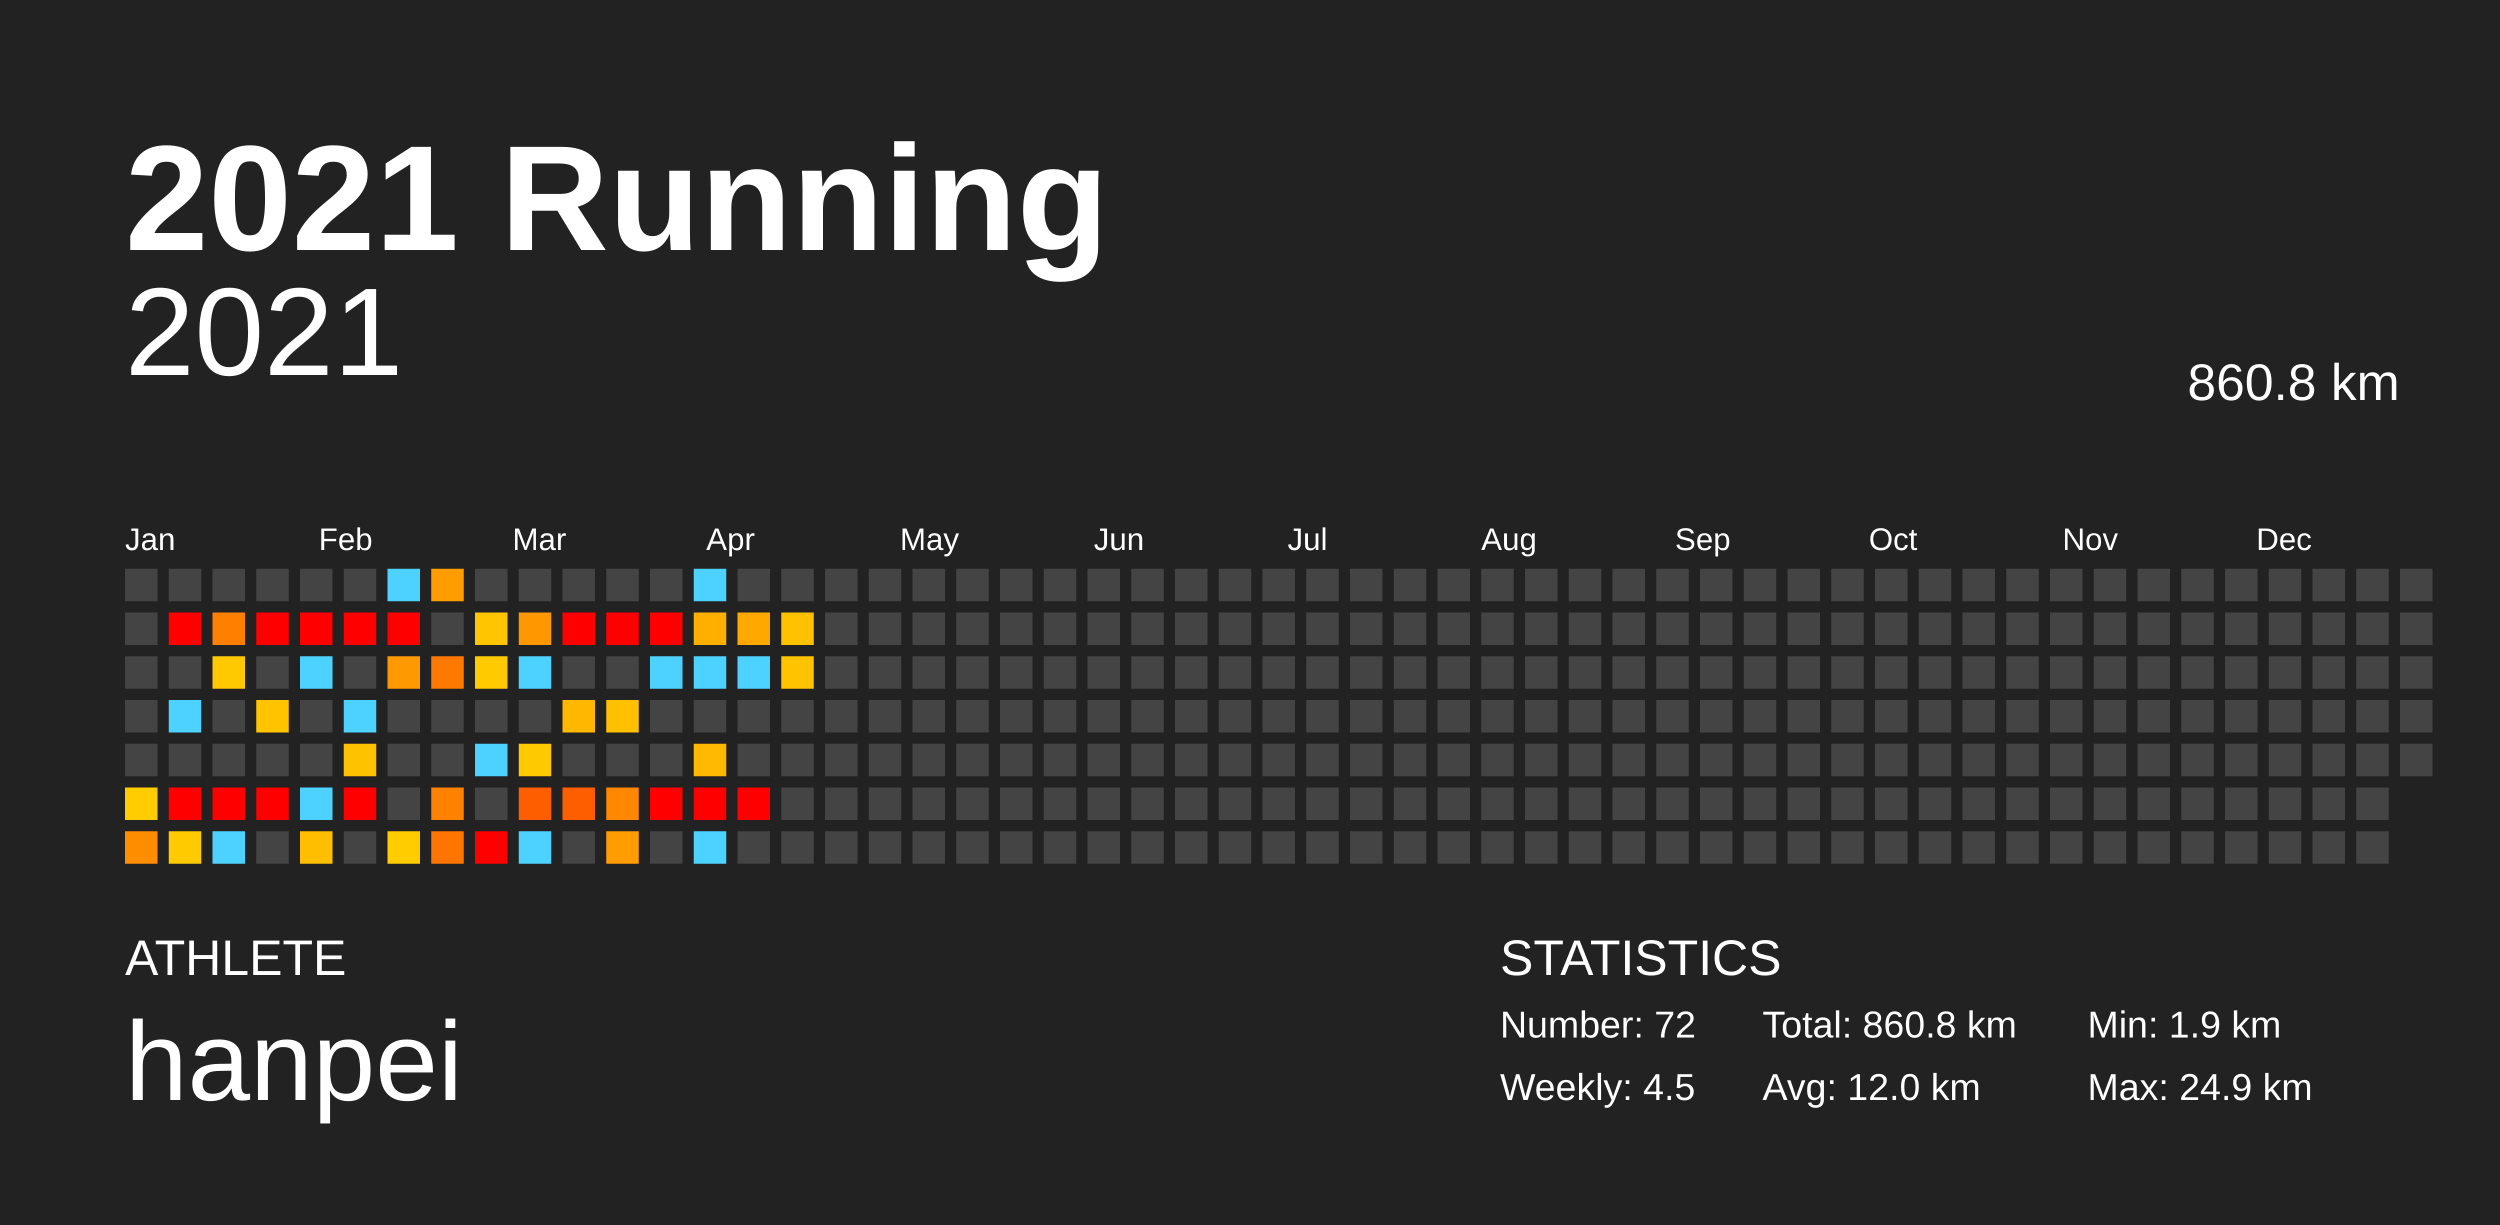
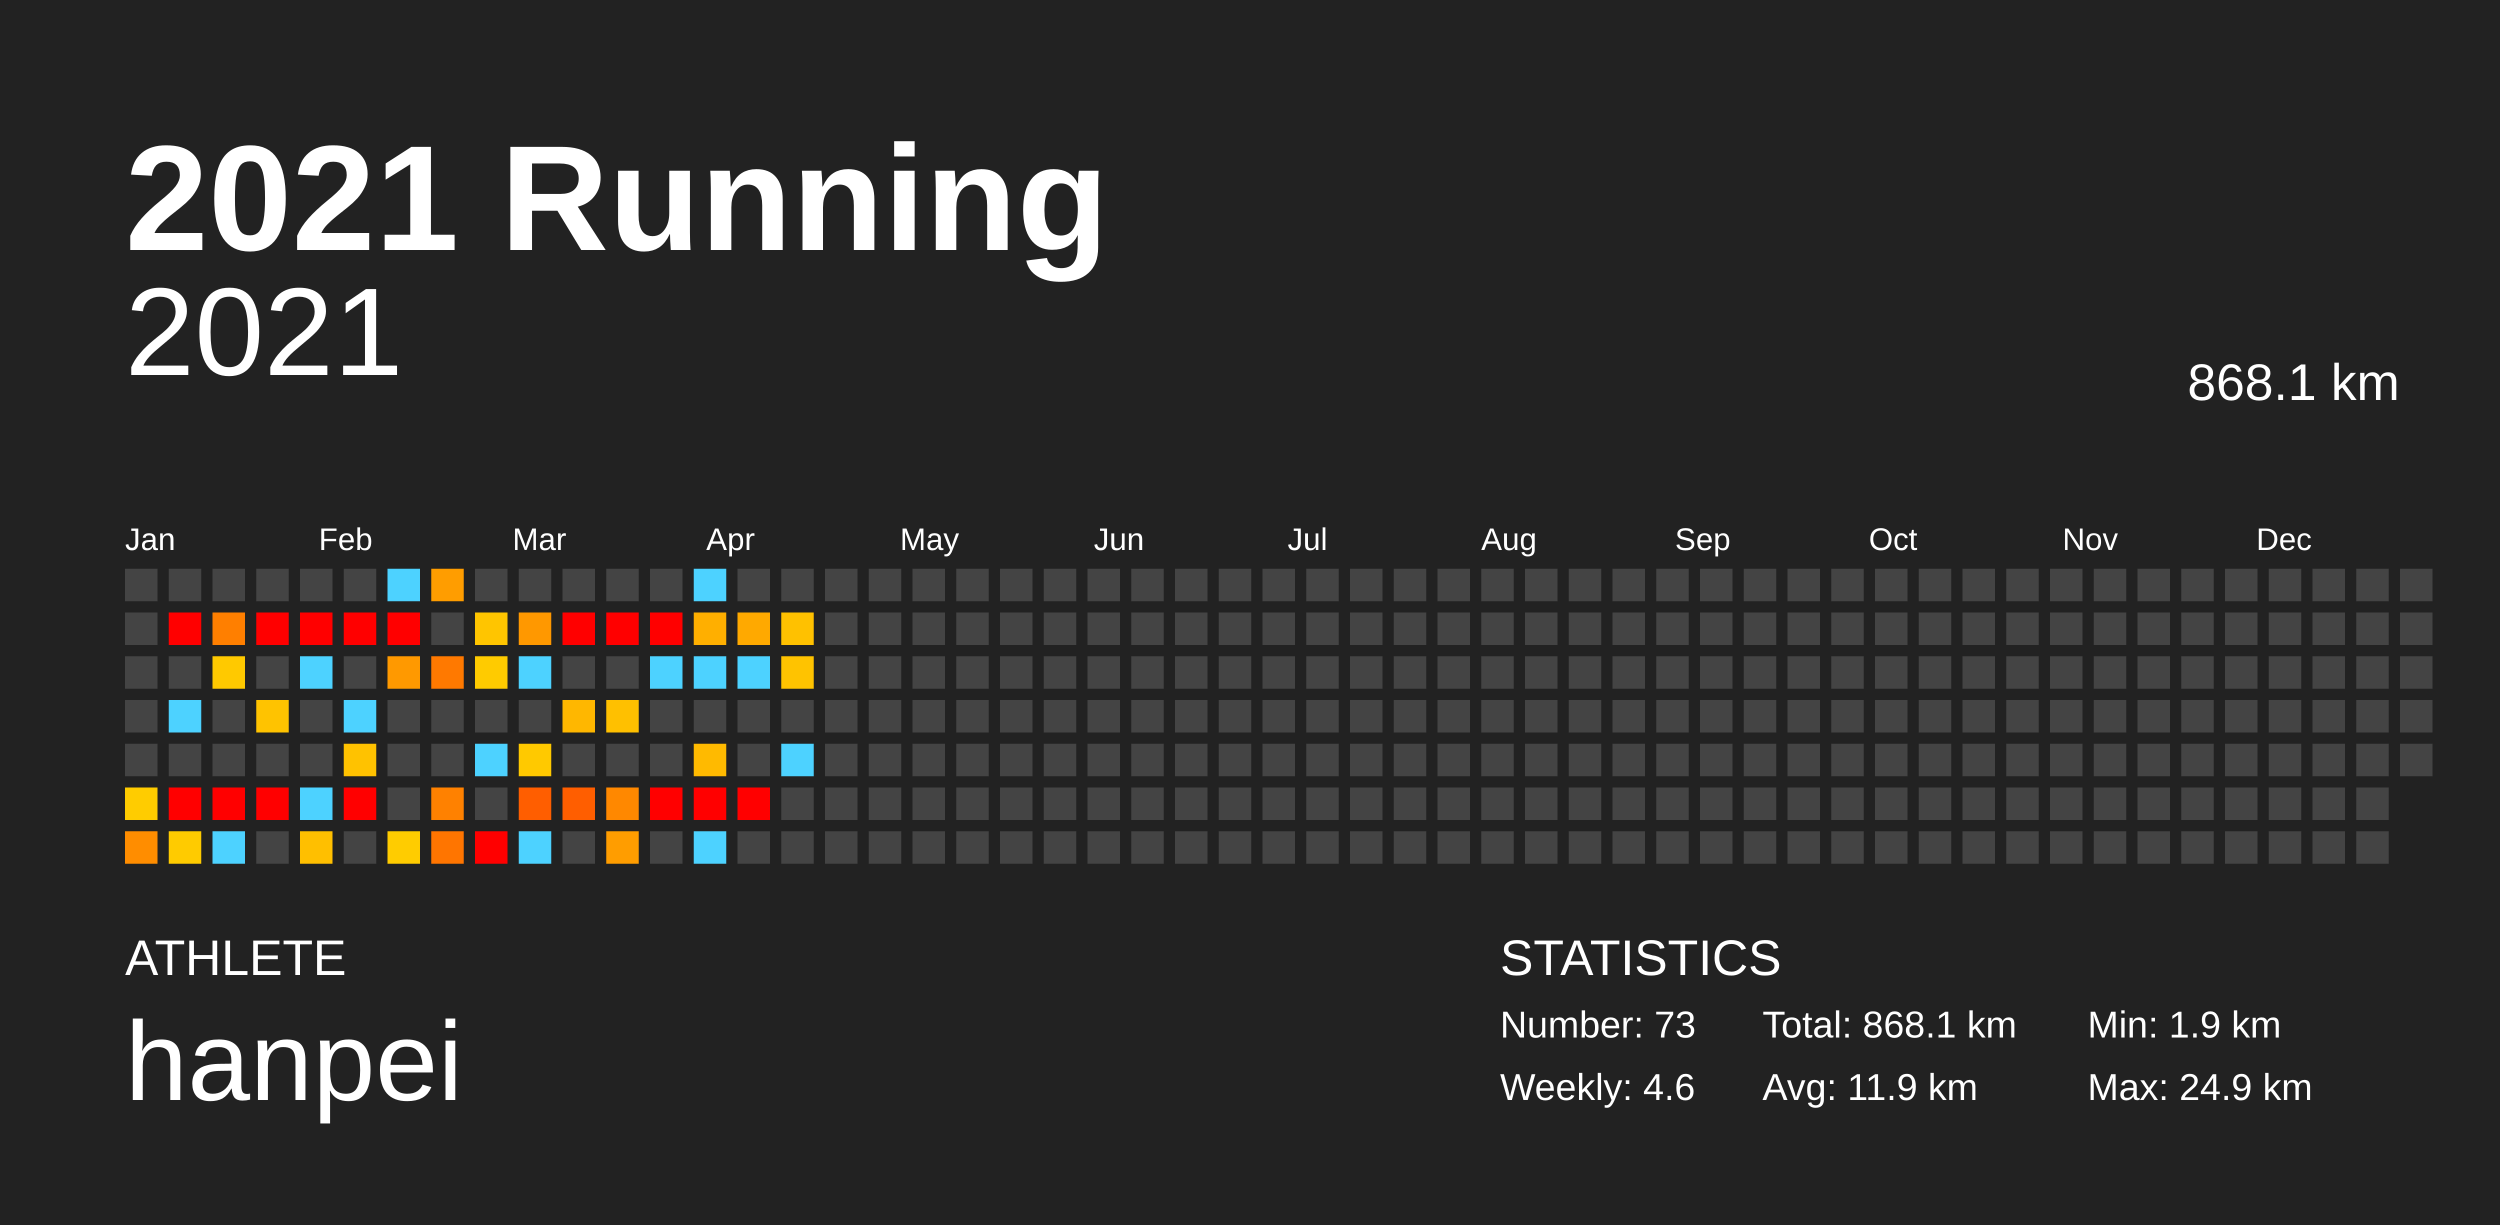
<svg xmlns="http://www.w3.org/2000/svg" baseProfile="full" height="98mm" version="1.1" viewBox="0,0,200,98" width="200mm">
  <defs />
  <rect fill="#222222" height="98" width="200" x="0" y="0" />
  <text fill="#FFFFFF" style="font-size:12px; font-family:Arial; font-weight:bold;" x="10" y="20">2021 Running</text>
  <text fill="#FFFFFF" style="font-size:4px; font-family:Arial" x="10" y="78">ATHLETE</text>
  <text fill="#FFFFFF" style="font-size:9px; font-family:Arial" x="10" y="88">hanpei</text>
  <text fill="#FFFFFF" style="font-size:4px; font-family:Arial" x="120" y="78">STATISTICS</text>
-   <text fill="#FFFFFF" style="font-size:3px; font-family:Arial" x="120" y="83">Number: 72</text>
-   <text fill="#FFFFFF" style="font-size:3px; font-family:Arial" x="120" y="88">Weekly: 4.5</text>
-   <text fill="#FFFFFF" style="font-size:3px; font-family:Arial" x="141" y="83">Total: 860.8 km</text>
-   <text fill="#FFFFFF" style="font-size:3px; font-family:Arial" x="141" y="88">Avg: 12.0 km</text>
+   <text fill="#FFFFFF" style="font-size:3px; font-family:Arial" x="120" y="83">Number: 73</text>
+   <text fill="#FFFFFF" style="font-size:3px; font-family:Arial" x="120" y="88">Weekly: 4.6</text>
+   <text fill="#FFFFFF" style="font-size:3px; font-family:Arial" x="141" y="83">Total: 868.1 km</text>
+   <text fill="#FFFFFF" style="font-size:3px; font-family:Arial" x="141" y="88">Avg: 11.9 km</text>
  <text fill="#FFFFFF" style="font-size:3px; font-family:Arial" x="167" y="83">Min: 1.9 km</text>
  <text fill="#FFFFFF" style="font-size:3px; font-family:Arial" x="167" y="88">Max: 24.9 km</text>
  <text alignment-baseline="hanging" fill="#FFFFFF" style="font-size:10.0px; font-family:Arial;" x="10" y="30">2021</text>
-   <text alignment-baseline="hanging" fill="#FFFFFF" style="font-size:4.125px; font-family:Arial;" x="175" y="32">860.8 km</text>
+   <text alignment-baseline="hanging" fill="#FFFFFF" style="font-size:4.125px; font-family:Arial;" x="175" y="32">868.1 km</text>
  <text fill="#FFFFFF" style="font-size:2.5px; font-family:Arial" x="10.0" y="44">Jan</text>
  <text fill="#FFFFFF" style="font-size:2.5px; font-family:Arial" x="25.5" y="44">Feb</text>
  <text fill="#FFFFFF" style="font-size:2.5px; font-family:Arial" x="41.0" y="44">Mar</text>
  <text fill="#FFFFFF" style="font-size:2.5px; font-family:Arial" x="56.5" y="44">Apr</text>
  <text fill="#FFFFFF" style="font-size:2.5px; font-family:Arial" x="72.0" y="44">May</text>
  <text fill="#FFFFFF" style="font-size:2.5px; font-family:Arial" x="87.5" y="44">Jun</text>
  <text fill="#FFFFFF" style="font-size:2.5px; font-family:Arial" x="103.0" y="44">Jul</text>
  <text fill="#FFFFFF" style="font-size:2.5px; font-family:Arial" x="118.5" y="44">Aug</text>
  <text fill="#FFFFFF" style="font-size:2.5px; font-family:Arial" x="134.0" y="44">Sep</text>
  <text fill="#FFFFFF" style="font-size:2.5px; font-family:Arial" x="149.5" y="44">Oct</text>
  <text fill="#FFFFFF" style="font-size:2.5px; font-family:Arial" x="165.0" y="44">Nov</text>
  <text fill="#FFFFFF" style="font-size:2.5px; font-family:Arial" x="180.5" y="44">Dec</text>
  <rect fill="#444444" height="2.6" width="2.6" x="10.0" y="45.5" />
  <rect fill="#444444" height="2.6" width="2.6" x="10.0" y="49.0" />
  <rect fill="#444444" height="2.6" width="2.6" x="10.0" y="52.5" />
  <rect fill="#444444" height="2.6" width="2.6" x="10.0" y="56.0" />
  <rect fill="#444444" height="2.6" width="2.6" x="10.0" y="59.5" />
  <rect fill="#ffcc00" height="2.6" width="2.6" x="10.0" y="63.0" />
  <rect fill="#ff8d00" height="2.6" width="2.6" x="10.0" y="66.5" />
  <rect fill="#444444" height="2.6" width="2.6" x="13.5" y="45.5" />
  <rect fill="red" height="2.6" width="2.6" x="13.5" y="49.0" />
  <rect fill="#444444" height="2.6" width="2.6" x="13.5" y="52.5" />
  <rect fill="#4dd2ff" height="2.6" width="2.6" x="13.5" y="56.0" />
  <rect fill="#444444" height="2.6" width="2.6" x="13.5" y="59.5" />
  <rect fill="red" height="2.6" width="2.6" x="13.5" y="63.0" />
  <rect fill="#ffcb00" height="2.6" width="2.6" x="13.5" y="66.5" />
  <rect fill="#444444" height="2.6" width="2.6" x="17.0" y="45.5" />
  <rect fill="#ff7f00" height="2.6" width="2.6" x="17.0" y="49.0" />
  <rect fill="#ffc900" height="2.6" width="2.6" x="17.0" y="52.5" />
  <rect fill="#444444" height="2.6" width="2.6" x="17.0" y="56.0" />
  <rect fill="#444444" height="2.6" width="2.6" x="17.0" y="59.5" />
  <rect fill="red" height="2.6" width="2.6" x="17.0" y="63.0" />
  <rect fill="#4dd2ff" height="2.6" width="2.6" x="17.0" y="66.5" />
  <rect fill="#444444" height="2.6" width="2.6" x="20.5" y="45.5" />
  <rect fill="red" height="2.6" width="2.6" x="20.5" y="49.0" />
  <rect fill="#444444" height="2.6" width="2.6" x="20.5" y="52.5" />
  <rect fill="#ffc300" height="2.6" width="2.6" x="20.5" y="56.0" />
  <rect fill="#444444" height="2.6" width="2.6" x="20.5" y="59.5" />
  <rect fill="red" height="2.6" width="2.6" x="20.5" y="63.0" />
  <rect fill="#444444" height="2.6" width="2.6" x="20.5" y="66.5" />
  <rect fill="#444444" height="2.6" width="2.6" x="24.0" y="45.5" />
  <rect fill="red" height="2.6" width="2.6" x="24.0" y="49.0" />
  <rect fill="#4dd2ff" height="2.6" width="2.6" x="24.0" y="52.5" />
  <rect fill="#444444" height="2.6" width="2.6" x="24.0" y="56.0" />
  <rect fill="#444444" height="2.6" width="2.6" x="24.0" y="59.5" />
  <rect fill="#4dd2ff" height="2.6" width="2.6" x="24.0" y="63.0" />
  <rect fill="#ffbf00" height="2.6" width="2.6" x="24.0" y="66.5" />
  <rect fill="#444444" height="2.6" width="2.6" x="27.5" y="45.5" />
  <rect fill="red" height="2.6" width="2.6" x="27.5" y="49.0" />
  <rect fill="#444444" height="2.6" width="2.6" x="27.5" y="52.5" />
  <rect fill="#4dd2ff" height="2.6" width="2.6" x="27.5" y="56.0" />
  <rect fill="#ffc200" height="2.6" width="2.6" x="27.5" y="59.5" />
  <rect fill="red" height="2.6" width="2.6" x="27.5" y="63.0" />
  <rect fill="#444444" height="2.6" width="2.6" x="27.5" y="66.5" />
  <rect fill="#4dd2ff" height="2.6" width="2.6" x="31.0" y="45.5" />
  <rect fill="red" height="2.6" width="2.6" x="31.0" y="49.0" />
  <rect fill="#ff9900" height="2.6" width="2.6" x="31.0" y="52.5" />
  <rect fill="#444444" height="2.6" width="2.6" x="31.0" y="56.0" />
  <rect fill="#444444" height="2.6" width="2.6" x="31.0" y="59.5" />
  <rect fill="#444444" height="2.6" width="2.6" x="31.0" y="63.0" />
  <rect fill="#ffcc00" height="2.6" width="2.6" x="31.0" y="66.5" />
  <rect fill="#ff9d00" height="2.6" width="2.6" x="34.5" y="45.5" />
  <rect fill="#444444" height="2.6" width="2.6" x="34.5" y="49.0" />
  <rect fill="#ff7900" height="2.6" width="2.6" x="34.5" y="52.5" />
  <rect fill="#444444" height="2.6" width="2.6" x="34.5" y="56.0" />
  <rect fill="#444444" height="2.6" width="2.6" x="34.5" y="59.5" />
  <rect fill="#ff8100" height="2.6" width="2.6" x="34.5" y="63.0" />
  <rect fill="#ff7500" height="2.6" width="2.6" x="34.5" y="66.5" />
  <rect fill="#444444" height="2.6" width="2.6" x="38.0" y="45.5" />
  <rect fill="#ffc500" height="2.6" width="2.6" x="38.0" y="49.0" />
  <rect fill="#ffcb00" height="2.6" width="2.6" x="38.0" y="52.5" />
  <rect fill="#444444" height="2.6" width="2.6" x="38.0" y="56.0" />
  <rect fill="#4dd2ff" height="2.6" width="2.6" x="38.0" y="59.5" />
  <rect fill="#444444" height="2.6" width="2.6" x="38.0" y="63.0" />
  <rect fill="red" height="2.6" width="2.6" x="38.0" y="66.5" />
  <rect fill="#444444" height="2.6" width="2.6" x="41.5" y="45.5" />
  <rect fill="#ff9800" height="2.6" width="2.6" x="41.5" y="49.0" />
  <rect fill="#4dd2ff" height="2.6" width="2.6" x="41.5" y="52.5" />
  <rect fill="#444444" height="2.6" width="2.6" x="41.5" y="56.0" />
  <rect fill="#ffc900" height="2.6" width="2.6" x="41.5" y="59.5" />
  <rect fill="#ff5e00" height="2.6" width="2.6" x="41.5" y="63.0" />
  <rect fill="#4dd2ff" height="2.6" width="2.6" x="41.5" y="66.5" />
  <rect fill="#444444" height="2.6" width="2.6" x="45.0" y="45.5" />
  <rect fill="red" height="2.6" width="2.6" x="45.0" y="49.0" />
  <rect fill="#444444" height="2.6" width="2.6" x="45.0" y="52.5" />
  <rect fill="#ffb700" height="2.6" width="2.6" x="45.0" y="56.0" />
  <rect fill="#444444" height="2.6" width="2.6" x="45.0" y="59.5" />
  <rect fill="#ff5e00" height="2.6" width="2.6" x="45.0" y="63.0" />
  <rect fill="#444444" height="2.6" width="2.6" x="45.0" y="66.5" />
  <rect fill="#444444" height="2.6" width="2.6" x="48.5" y="45.5" />
  <rect fill="red" height="2.6" width="2.6" x="48.5" y="49.0" />
  <rect fill="#444444" height="2.6" width="2.6" x="48.5" y="52.5" />
  <rect fill="#ffc000" height="2.6" width="2.6" x="48.5" y="56.0" />
  <rect fill="#444444" height="2.6" width="2.6" x="48.5" y="59.5" />
  <rect fill="#ff8800" height="2.6" width="2.6" x="48.5" y="63.0" />
  <rect fill="#ff9d00" height="2.6" width="2.6" x="48.5" y="66.5" />
  <rect fill="#444444" height="2.6" width="2.6" x="52.0" y="45.5" />
  <rect fill="red" height="2.6" width="2.6" x="52.0" y="49.0" />
  <rect fill="#4dd2ff" height="2.6" width="2.6" x="52.0" y="52.5" />
  <rect fill="#444444" height="2.6" width="2.6" x="52.0" y="56.0" />
  <rect fill="#444444" height="2.6" width="2.6" x="52.0" y="59.5" />
  <rect fill="red" height="2.6" width="2.6" x="52.0" y="63.0" />
  <rect fill="#444444" height="2.6" width="2.6" x="52.0" y="66.5" />
  <rect fill="#4dd2ff" height="2.6" width="2.6" x="55.5" y="45.5" />
  <rect fill="#ffaf00" height="2.6" width="2.6" x="55.5" y="49.0" />
  <rect fill="#4dd2ff" height="2.6" width="2.6" x="55.5" y="52.5" />
  <rect fill="#444444" height="2.6" width="2.6" x="55.5" y="56.0" />
  <rect fill="#ffba00" height="2.6" width="2.6" x="55.5" y="59.5" />
  <rect fill="red" height="2.6" width="2.6" x="55.5" y="63.0" />
  <rect fill="#4dd2ff" height="2.6" width="2.6" x="55.5" y="66.5" />
  <rect fill="#444444" height="2.6" width="2.6" x="59.0" y="45.5" />
  <rect fill="#ffa900" height="2.6" width="2.6" x="59.0" y="49.0" />
  <rect fill="#4dd2ff" height="2.6" width="2.6" x="59.0" y="52.5" />
  <rect fill="#444444" height="2.6" width="2.6" x="59.0" y="56.0" />
  <rect fill="#444444" height="2.6" width="2.6" x="59.0" y="59.5" />
  <rect fill="red" height="2.6" width="2.6" x="59.0" y="63.0" />
  <rect fill="#444444" height="2.6" width="2.6" x="59.0" y="66.5" />
  <rect fill="#444444" height="2.6" width="2.6" x="62.5" y="45.5" />
  <rect fill="#ffc100" height="2.6" width="2.6" x="62.5" y="49.0" />
  <rect fill="#ffc300" height="2.6" width="2.6" x="62.5" y="52.5" />
  <rect fill="#444444" height="2.6" width="2.6" x="62.5" y="56.0" />
-   <rect fill="#444444" height="2.6" width="2.6" x="62.5" y="59.5" />
+   <rect fill="#4dd2ff" height="2.6" width="2.6" x="62.5" y="59.5" />
  <rect fill="#444444" height="2.6" width="2.6" x="62.5" y="63.0" />
  <rect fill="#444444" height="2.6" width="2.6" x="62.5" y="66.5" />
  <rect fill="#444444" height="2.6" width="2.6" x="66.0" y="45.5" />
  <rect fill="#444444" height="2.6" width="2.6" x="66.0" y="49.0" />
  <rect fill="#444444" height="2.6" width="2.6" x="66.0" y="52.5" />
  <rect fill="#444444" height="2.6" width="2.6" x="66.0" y="56.0" />
  <rect fill="#444444" height="2.6" width="2.6" x="66.0" y="59.5" />
  <rect fill="#444444" height="2.6" width="2.6" x="66.0" y="63.0" />
  <rect fill="#444444" height="2.6" width="2.6" x="66.0" y="66.5" />
  <rect fill="#444444" height="2.6" width="2.6" x="69.5" y="45.5" />
  <rect fill="#444444" height="2.6" width="2.6" x="69.5" y="49.0" />
  <rect fill="#444444" height="2.6" width="2.6" x="69.5" y="52.5" />
  <rect fill="#444444" height="2.6" width="2.6" x="69.5" y="56.0" />
  <rect fill="#444444" height="2.6" width="2.6" x="69.5" y="59.5" />
  <rect fill="#444444" height="2.6" width="2.6" x="69.5" y="63.0" />
  <rect fill="#444444" height="2.6" width="2.6" x="69.5" y="66.5" />
  <rect fill="#444444" height="2.6" width="2.6" x="73.0" y="45.5" />
  <rect fill="#444444" height="2.6" width="2.6" x="73.0" y="49.0" />
  <rect fill="#444444" height="2.6" width="2.6" x="73.0" y="52.5" />
  <rect fill="#444444" height="2.6" width="2.6" x="73.0" y="56.0" />
  <rect fill="#444444" height="2.6" width="2.6" x="73.0" y="59.5" />
  <rect fill="#444444" height="2.6" width="2.6" x="73.0" y="63.0" />
  <rect fill="#444444" height="2.6" width="2.6" x="73.0" y="66.5" />
  <rect fill="#444444" height="2.6" width="2.6" x="76.5" y="45.5" />
  <rect fill="#444444" height="2.6" width="2.6" x="76.5" y="49.0" />
  <rect fill="#444444" height="2.6" width="2.6" x="76.5" y="52.5" />
  <rect fill="#444444" height="2.6" width="2.6" x="76.5" y="56.0" />
  <rect fill="#444444" height="2.6" width="2.6" x="76.5" y="59.5" />
  <rect fill="#444444" height="2.6" width="2.6" x="76.5" y="63.0" />
  <rect fill="#444444" height="2.6" width="2.6" x="76.5" y="66.5" />
  <rect fill="#444444" height="2.6" width="2.6" x="80.0" y="45.5" />
  <rect fill="#444444" height="2.6" width="2.6" x="80.0" y="49.0" />
  <rect fill="#444444" height="2.6" width="2.6" x="80.0" y="52.5" />
  <rect fill="#444444" height="2.6" width="2.6" x="80.0" y="56.0" />
  <rect fill="#444444" height="2.6" width="2.6" x="80.0" y="59.5" />
  <rect fill="#444444" height="2.6" width="2.6" x="80.0" y="63.0" />
  <rect fill="#444444" height="2.6" width="2.6" x="80.0" y="66.5" />
  <rect fill="#444444" height="2.6" width="2.6" x="83.5" y="45.5" />
  <rect fill="#444444" height="2.6" width="2.6" x="83.5" y="49.0" />
  <rect fill="#444444" height="2.6" width="2.6" x="83.5" y="52.5" />
  <rect fill="#444444" height="2.6" width="2.6" x="83.5" y="56.0" />
  <rect fill="#444444" height="2.6" width="2.6" x="83.5" y="59.5" />
  <rect fill="#444444" height="2.6" width="2.6" x="83.5" y="63.0" />
  <rect fill="#444444" height="2.6" width="2.6" x="83.5" y="66.5" />
  <rect fill="#444444" height="2.6" width="2.6" x="87.0" y="45.5" />
  <rect fill="#444444" height="2.6" width="2.6" x="87.0" y="49.0" />
  <rect fill="#444444" height="2.6" width="2.6" x="87.0" y="52.5" />
  <rect fill="#444444" height="2.6" width="2.6" x="87.0" y="56.0" />
  <rect fill="#444444" height="2.6" width="2.6" x="87.0" y="59.5" />
  <rect fill="#444444" height="2.6" width="2.6" x="87.0" y="63.0" />
  <rect fill="#444444" height="2.6" width="2.6" x="87.0" y="66.5" />
  <rect fill="#444444" height="2.6" width="2.6" x="90.5" y="45.5" />
  <rect fill="#444444" height="2.6" width="2.6" x="90.5" y="49.0" />
  <rect fill="#444444" height="2.6" width="2.6" x="90.5" y="52.5" />
  <rect fill="#444444" height="2.6" width="2.6" x="90.5" y="56.0" />
  <rect fill="#444444" height="2.6" width="2.6" x="90.5" y="59.5" />
  <rect fill="#444444" height="2.6" width="2.6" x="90.5" y="63.0" />
  <rect fill="#444444" height="2.6" width="2.6" x="90.5" y="66.5" />
  <rect fill="#444444" height="2.6" width="2.6" x="94.0" y="45.5" />
  <rect fill="#444444" height="2.6" width="2.6" x="94.0" y="49.0" />
  <rect fill="#444444" height="2.6" width="2.6" x="94.0" y="52.5" />
  <rect fill="#444444" height="2.6" width="2.6" x="94.0" y="56.0" />
  <rect fill="#444444" height="2.6" width="2.6" x="94.0" y="59.5" />
  <rect fill="#444444" height="2.6" width="2.6" x="94.0" y="63.0" />
  <rect fill="#444444" height="2.6" width="2.6" x="94.0" y="66.5" />
  <rect fill="#444444" height="2.6" width="2.6" x="97.5" y="45.5" />
  <rect fill="#444444" height="2.6" width="2.6" x="97.5" y="49.0" />
  <rect fill="#444444" height="2.6" width="2.6" x="97.5" y="52.5" />
  <rect fill="#444444" height="2.6" width="2.6" x="97.5" y="56.0" />
  <rect fill="#444444" height="2.6" width="2.6" x="97.5" y="59.5" />
  <rect fill="#444444" height="2.6" width="2.6" x="97.5" y="63.0" />
  <rect fill="#444444" height="2.6" width="2.6" x="97.5" y="66.5" />
  <rect fill="#444444" height="2.6" width="2.6" x="101.0" y="45.5" />
  <rect fill="#444444" height="2.6" width="2.6" x="101.0" y="49.0" />
  <rect fill="#444444" height="2.6" width="2.6" x="101.0" y="52.5" />
  <rect fill="#444444" height="2.6" width="2.6" x="101.0" y="56.0" />
  <rect fill="#444444" height="2.6" width="2.6" x="101.0" y="59.5" />
  <rect fill="#444444" height="2.6" width="2.6" x="101.0" y="63.0" />
  <rect fill="#444444" height="2.6" width="2.6" x="101.0" y="66.5" />
  <rect fill="#444444" height="2.6" width="2.6" x="104.5" y="45.5" />
  <rect fill="#444444" height="2.6" width="2.6" x="104.5" y="49.0" />
  <rect fill="#444444" height="2.6" width="2.6" x="104.5" y="52.5" />
  <rect fill="#444444" height="2.6" width="2.6" x="104.5" y="56.0" />
  <rect fill="#444444" height="2.6" width="2.6" x="104.5" y="59.5" />
  <rect fill="#444444" height="2.6" width="2.6" x="104.5" y="63.0" />
  <rect fill="#444444" height="2.6" width="2.6" x="104.5" y="66.5" />
  <rect fill="#444444" height="2.6" width="2.6" x="108.0" y="45.5" />
  <rect fill="#444444" height="2.6" width="2.6" x="108.0" y="49.0" />
  <rect fill="#444444" height="2.6" width="2.6" x="108.0" y="52.5" />
  <rect fill="#444444" height="2.6" width="2.6" x="108.0" y="56.0" />
  <rect fill="#444444" height="2.6" width="2.6" x="108.0" y="59.5" />
  <rect fill="#444444" height="2.6" width="2.6" x="108.0" y="63.0" />
  <rect fill="#444444" height="2.6" width="2.6" x="108.0" y="66.5" />
  <rect fill="#444444" height="2.6" width="2.6" x="111.5" y="45.5" />
  <rect fill="#444444" height="2.6" width="2.6" x="111.5" y="49.0" />
  <rect fill="#444444" height="2.6" width="2.6" x="111.5" y="52.5" />
  <rect fill="#444444" height="2.6" width="2.6" x="111.5" y="56.0" />
  <rect fill="#444444" height="2.6" width="2.6" x="111.5" y="59.5" />
  <rect fill="#444444" height="2.6" width="2.6" x="111.5" y="63.0" />
  <rect fill="#444444" height="2.6" width="2.6" x="111.5" y="66.5" />
  <rect fill="#444444" height="2.6" width="2.6" x="115.0" y="45.5" />
  <rect fill="#444444" height="2.6" width="2.6" x="115.0" y="49.0" />
  <rect fill="#444444" height="2.6" width="2.6" x="115.0" y="52.5" />
  <rect fill="#444444" height="2.6" width="2.6" x="115.0" y="56.0" />
  <rect fill="#444444" height="2.6" width="2.6" x="115.0" y="59.5" />
  <rect fill="#444444" height="2.6" width="2.6" x="115.0" y="63.0" />
  <rect fill="#444444" height="2.6" width="2.6" x="115.0" y="66.5" />
  <rect fill="#444444" height="2.6" width="2.6" x="118.5" y="45.5" />
  <rect fill="#444444" height="2.6" width="2.6" x="118.5" y="49.0" />
  <rect fill="#444444" height="2.6" width="2.6" x="118.5" y="52.5" />
  <rect fill="#444444" height="2.6" width="2.6" x="118.5" y="56.0" />
  <rect fill="#444444" height="2.6" width="2.6" x="118.5" y="59.5" />
  <rect fill="#444444" height="2.6" width="2.6" x="118.5" y="63.0" />
  <rect fill="#444444" height="2.6" width="2.6" x="118.5" y="66.5" />
  <rect fill="#444444" height="2.6" width="2.6" x="122.0" y="45.5" />
  <rect fill="#444444" height="2.6" width="2.6" x="122.0" y="49.0" />
  <rect fill="#444444" height="2.6" width="2.6" x="122.0" y="52.5" />
  <rect fill="#444444" height="2.6" width="2.6" x="122.0" y="56.0" />
  <rect fill="#444444" height="2.6" width="2.6" x="122.0" y="59.5" />
  <rect fill="#444444" height="2.6" width="2.6" x="122.0" y="63.0" />
  <rect fill="#444444" height="2.6" width="2.6" x="122.0" y="66.5" />
  <rect fill="#444444" height="2.6" width="2.6" x="125.5" y="45.5" />
  <rect fill="#444444" height="2.6" width="2.6" x="125.5" y="49.0" />
  <rect fill="#444444" height="2.6" width="2.6" x="125.5" y="52.5" />
  <rect fill="#444444" height="2.6" width="2.6" x="125.5" y="56.0" />
  <rect fill="#444444" height="2.6" width="2.6" x="125.5" y="59.5" />
  <rect fill="#444444" height="2.6" width="2.6" x="125.5" y="63.0" />
  <rect fill="#444444" height="2.6" width="2.6" x="125.5" y="66.5" />
  <rect fill="#444444" height="2.6" width="2.6" x="129.0" y="45.5" />
  <rect fill="#444444" height="2.6" width="2.6" x="129.0" y="49.0" />
  <rect fill="#444444" height="2.6" width="2.6" x="129.0" y="52.5" />
  <rect fill="#444444" height="2.6" width="2.6" x="129.0" y="56.0" />
  <rect fill="#444444" height="2.6" width="2.6" x="129.0" y="59.5" />
  <rect fill="#444444" height="2.6" width="2.6" x="129.0" y="63.0" />
  <rect fill="#444444" height="2.6" width="2.6" x="129.0" y="66.5" />
  <rect fill="#444444" height="2.6" width="2.6" x="132.5" y="45.5" />
  <rect fill="#444444" height="2.6" width="2.6" x="132.5" y="49.0" />
  <rect fill="#444444" height="2.6" width="2.6" x="132.5" y="52.5" />
  <rect fill="#444444" height="2.6" width="2.6" x="132.5" y="56.0" />
  <rect fill="#444444" height="2.6" width="2.6" x="132.5" y="59.5" />
  <rect fill="#444444" height="2.6" width="2.6" x="132.5" y="63.0" />
  <rect fill="#444444" height="2.6" width="2.6" x="132.5" y="66.5" />
  <rect fill="#444444" height="2.6" width="2.6" x="136.0" y="45.5" />
  <rect fill="#444444" height="2.6" width="2.6" x="136.0" y="49.0" />
  <rect fill="#444444" height="2.6" width="2.6" x="136.0" y="52.5" />
  <rect fill="#444444" height="2.6" width="2.6" x="136.0" y="56.0" />
  <rect fill="#444444" height="2.6" width="2.6" x="136.0" y="59.5" />
  <rect fill="#444444" height="2.6" width="2.6" x="136.0" y="63.0" />
  <rect fill="#444444" height="2.6" width="2.6" x="136.0" y="66.5" />
  <rect fill="#444444" height="2.6" width="2.6" x="139.5" y="45.5" />
  <rect fill="#444444" height="2.6" width="2.6" x="139.5" y="49.0" />
  <rect fill="#444444" height="2.6" width="2.6" x="139.5" y="52.5" />
  <rect fill="#444444" height="2.6" width="2.6" x="139.5" y="56.0" />
  <rect fill="#444444" height="2.6" width="2.6" x="139.5" y="59.5" />
  <rect fill="#444444" height="2.6" width="2.6" x="139.5" y="63.0" />
  <rect fill="#444444" height="2.6" width="2.6" x="139.5" y="66.5" />
  <rect fill="#444444" height="2.6" width="2.6" x="143.0" y="45.5" />
  <rect fill="#444444" height="2.6" width="2.6" x="143.0" y="49.0" />
  <rect fill="#444444" height="2.6" width="2.6" x="143.0" y="52.5" />
  <rect fill="#444444" height="2.6" width="2.6" x="143.0" y="56.0" />
  <rect fill="#444444" height="2.6" width="2.6" x="143.0" y="59.5" />
  <rect fill="#444444" height="2.6" width="2.6" x="143.0" y="63.0" />
  <rect fill="#444444" height="2.6" width="2.6" x="143.0" y="66.5" />
  <rect fill="#444444" height="2.6" width="2.6" x="146.5" y="45.5" />
  <rect fill="#444444" height="2.6" width="2.6" x="146.5" y="49.0" />
  <rect fill="#444444" height="2.6" width="2.6" x="146.5" y="52.5" />
  <rect fill="#444444" height="2.6" width="2.6" x="146.5" y="56.0" />
  <rect fill="#444444" height="2.6" width="2.6" x="146.5" y="59.5" />
  <rect fill="#444444" height="2.6" width="2.6" x="146.5" y="63.0" />
  <rect fill="#444444" height="2.6" width="2.6" x="146.5" y="66.5" />
  <rect fill="#444444" height="2.6" width="2.6" x="150.0" y="45.5" />
  <rect fill="#444444" height="2.6" width="2.6" x="150.0" y="49.0" />
  <rect fill="#444444" height="2.6" width="2.6" x="150.0" y="52.5" />
  <rect fill="#444444" height="2.6" width="2.6" x="150.0" y="56.0" />
  <rect fill="#444444" height="2.6" width="2.6" x="150.0" y="59.5" />
  <rect fill="#444444" height="2.6" width="2.6" x="150.0" y="63.0" />
  <rect fill="#444444" height="2.6" width="2.6" x="150.0" y="66.5" />
  <rect fill="#444444" height="2.6" width="2.6" x="153.5" y="45.5" />
  <rect fill="#444444" height="2.6" width="2.6" x="153.5" y="49.0" />
  <rect fill="#444444" height="2.6" width="2.6" x="153.5" y="52.5" />
  <rect fill="#444444" height="2.6" width="2.6" x="153.5" y="56.0" />
  <rect fill="#444444" height="2.6" width="2.6" x="153.5" y="59.5" />
  <rect fill="#444444" height="2.6" width="2.6" x="153.5" y="63.0" />
  <rect fill="#444444" height="2.6" width="2.6" x="153.5" y="66.5" />
  <rect fill="#444444" height="2.6" width="2.6" x="157.0" y="45.5" />
  <rect fill="#444444" height="2.6" width="2.6" x="157.0" y="49.0" />
  <rect fill="#444444" height="2.6" width="2.6" x="157.0" y="52.5" />
  <rect fill="#444444" height="2.6" width="2.6" x="157.0" y="56.0" />
  <rect fill="#444444" height="2.6" width="2.6" x="157.0" y="59.5" />
  <rect fill="#444444" height="2.6" width="2.6" x="157.0" y="63.0" />
  <rect fill="#444444" height="2.6" width="2.6" x="157.0" y="66.5" />
  <rect fill="#444444" height="2.6" width="2.6" x="160.5" y="45.5" />
  <rect fill="#444444" height="2.6" width="2.6" x="160.5" y="49.0" />
  <rect fill="#444444" height="2.6" width="2.6" x="160.5" y="52.5" />
  <rect fill="#444444" height="2.6" width="2.6" x="160.5" y="56.0" />
  <rect fill="#444444" height="2.6" width="2.6" x="160.5" y="59.5" />
  <rect fill="#444444" height="2.6" width="2.6" x="160.5" y="63.0" />
  <rect fill="#444444" height="2.6" width="2.6" x="160.5" y="66.5" />
  <rect fill="#444444" height="2.6" width="2.6" x="164.0" y="45.5" />
  <rect fill="#444444" height="2.6" width="2.6" x="164.0" y="49.0" />
  <rect fill="#444444" height="2.6" width="2.6" x="164.0" y="52.5" />
  <rect fill="#444444" height="2.6" width="2.6" x="164.0" y="56.0" />
  <rect fill="#444444" height="2.6" width="2.6" x="164.0" y="59.5" />
  <rect fill="#444444" height="2.6" width="2.6" x="164.0" y="63.0" />
  <rect fill="#444444" height="2.6" width="2.6" x="164.0" y="66.5" />
  <rect fill="#444444" height="2.6" width="2.6" x="167.5" y="45.5" />
  <rect fill="#444444" height="2.6" width="2.6" x="167.5" y="49.0" />
  <rect fill="#444444" height="2.6" width="2.6" x="167.5" y="52.5" />
  <rect fill="#444444" height="2.6" width="2.6" x="167.5" y="56.0" />
  <rect fill="#444444" height="2.6" width="2.6" x="167.5" y="59.5" />
  <rect fill="#444444" height="2.6" width="2.6" x="167.5" y="63.0" />
  <rect fill="#444444" height="2.6" width="2.6" x="167.5" y="66.5" />
  <rect fill="#444444" height="2.6" width="2.6" x="171.0" y="45.5" />
  <rect fill="#444444" height="2.6" width="2.6" x="171.0" y="49.0" />
  <rect fill="#444444" height="2.6" width="2.6" x="171.0" y="52.5" />
  <rect fill="#444444" height="2.6" width="2.6" x="171.0" y="56.0" />
  <rect fill="#444444" height="2.6" width="2.6" x="171.0" y="59.5" />
  <rect fill="#444444" height="2.6" width="2.6" x="171.0" y="63.0" />
  <rect fill="#444444" height="2.6" width="2.6" x="171.0" y="66.5" />
  <rect fill="#444444" height="2.6" width="2.6" x="174.5" y="45.5" />
  <rect fill="#444444" height="2.6" width="2.6" x="174.5" y="49.0" />
  <rect fill="#444444" height="2.6" width="2.6" x="174.5" y="52.5" />
  <rect fill="#444444" height="2.6" width="2.6" x="174.5" y="56.0" />
  <rect fill="#444444" height="2.6" width="2.6" x="174.5" y="59.5" />
  <rect fill="#444444" height="2.6" width="2.6" x="174.5" y="63.0" />
  <rect fill="#444444" height="2.6" width="2.6" x="174.5" y="66.5" />
  <rect fill="#444444" height="2.6" width="2.6" x="178.0" y="45.5" />
  <rect fill="#444444" height="2.6" width="2.6" x="178.0" y="49.0" />
  <rect fill="#444444" height="2.6" width="2.6" x="178.0" y="52.5" />
  <rect fill="#444444" height="2.6" width="2.6" x="178.0" y="56.0" />
  <rect fill="#444444" height="2.6" width="2.6" x="178.0" y="59.5" />
  <rect fill="#444444" height="2.6" width="2.6" x="178.0" y="63.0" />
  <rect fill="#444444" height="2.6" width="2.6" x="178.0" y="66.5" />
  <rect fill="#444444" height="2.6" width="2.6" x="181.5" y="45.5" />
  <rect fill="#444444" height="2.6" width="2.6" x="181.5" y="49.0" />
  <rect fill="#444444" height="2.6" width="2.6" x="181.5" y="52.5" />
  <rect fill="#444444" height="2.6" width="2.6" x="181.5" y="56.0" />
  <rect fill="#444444" height="2.6" width="2.6" x="181.5" y="59.5" />
  <rect fill="#444444" height="2.6" width="2.6" x="181.5" y="63.0" />
  <rect fill="#444444" height="2.6" width="2.6" x="181.5" y="66.5" />
  <rect fill="#444444" height="2.6" width="2.6" x="185.0" y="45.5" />
  <rect fill="#444444" height="2.6" width="2.6" x="185.0" y="49.0" />
  <rect fill="#444444" height="2.6" width="2.6" x="185.0" y="52.5" />
  <rect fill="#444444" height="2.6" width="2.6" x="185.0" y="56.0" />
  <rect fill="#444444" height="2.6" width="2.6" x="185.0" y="59.5" />
  <rect fill="#444444" height="2.6" width="2.6" x="185.0" y="63.0" />
  <rect fill="#444444" height="2.6" width="2.6" x="185.0" y="66.5" />
  <rect fill="#444444" height="2.6" width="2.6" x="188.5" y="45.5" />
  <rect fill="#444444" height="2.6" width="2.6" x="188.5" y="49.0" />
  <rect fill="#444444" height="2.6" width="2.6" x="188.5" y="52.5" />
  <rect fill="#444444" height="2.6" width="2.6" x="188.5" y="56.0" />
  <rect fill="#444444" height="2.6" width="2.6" x="188.5" y="59.5" />
  <rect fill="#444444" height="2.6" width="2.6" x="188.5" y="63.0" />
  <rect fill="#444444" height="2.6" width="2.6" x="188.5" y="66.5" />
  <rect fill="#444444" height="2.6" width="2.6" x="192.0" y="45.5" />
  <rect fill="#444444" height="2.6" width="2.6" x="192.0" y="49.0" />
  <rect fill="#444444" height="2.6" width="2.6" x="192.0" y="52.5" />
  <rect fill="#444444" height="2.6" width="2.6" x="192.0" y="56.0" />
  <rect fill="#444444" height="2.6" width="2.6" x="192.0" y="59.5" />
</svg>
